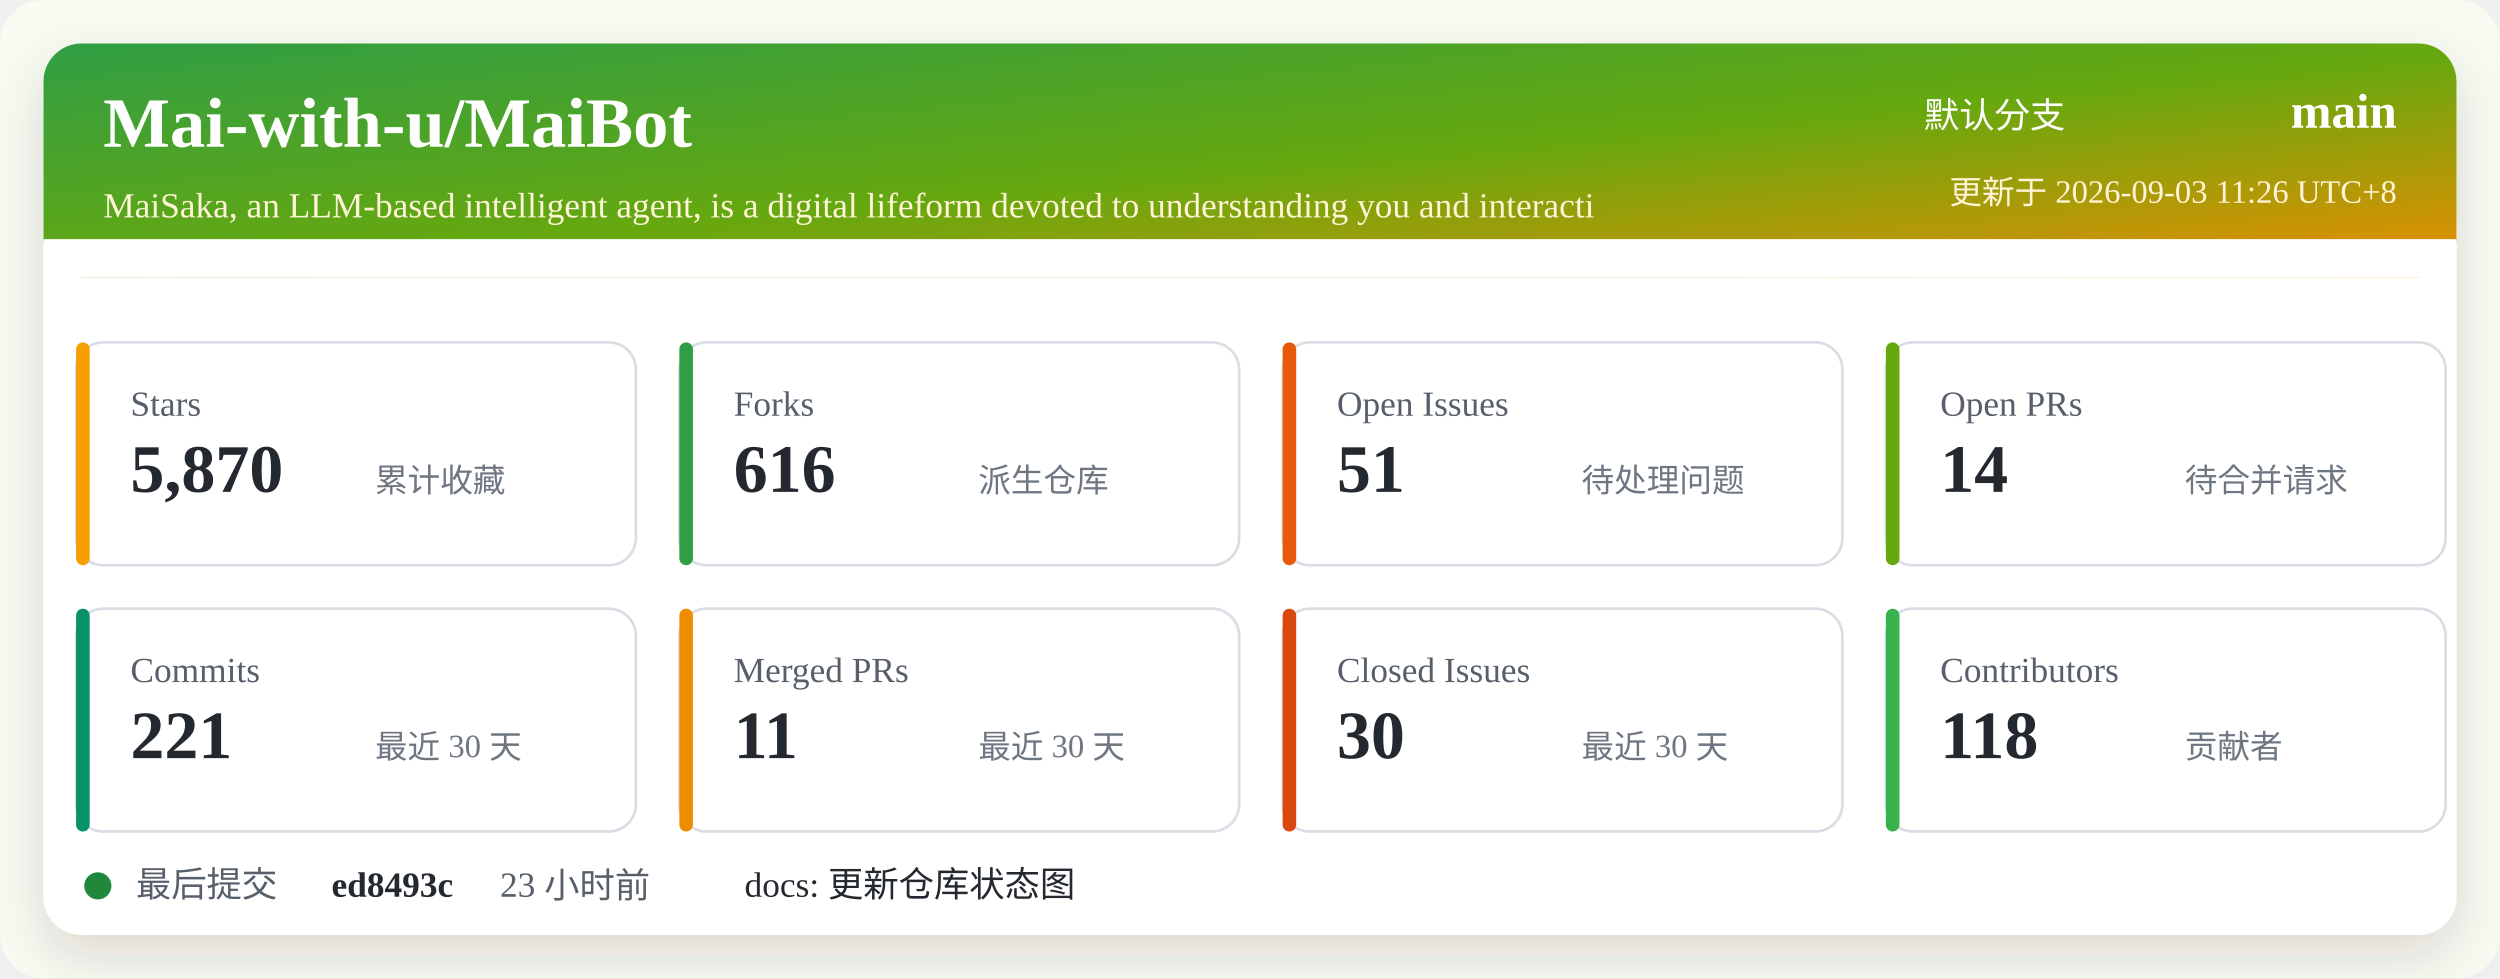
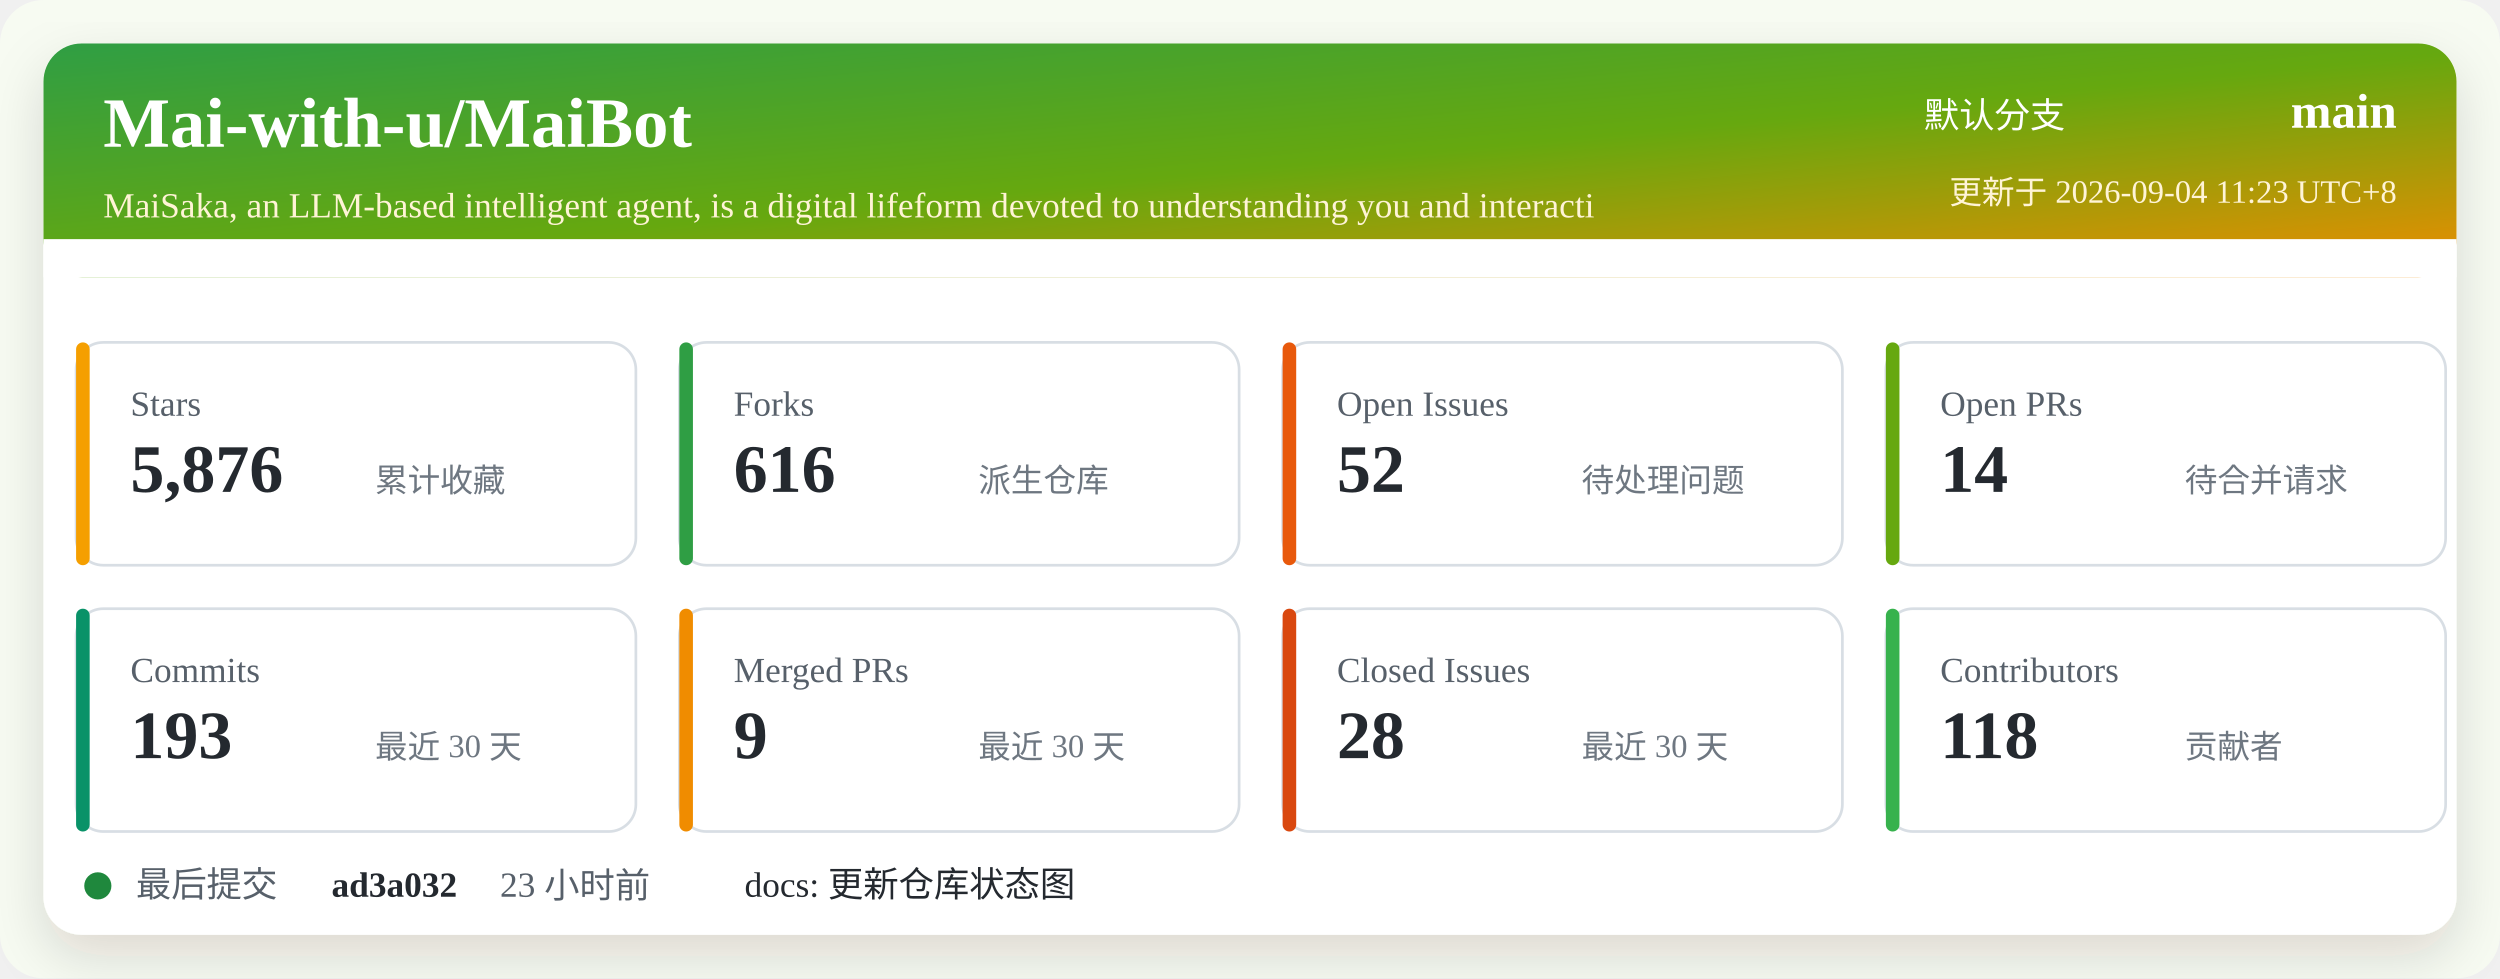
<svg xmlns="http://www.w3.org/2000/svg" width="920" height="360" viewBox="0 0 920 360" role="img" aria-labelledby="title desc">
  <defs>
    <linearGradient id="header" x1="0" x2="1" y1="0" y2="1">
      <stop offset="0%" stop-color="#2f9e44" />
      <stop offset="52%" stop-color="#66a80f" />
      <stop offset="100%" stop-color="#f08c00" />
    </linearGradient>
    <filter id="shadow" x="-5%" y="-5%" width="110%" height="110%">
      <feDropShadow dx="0" dy="8" stdDeviation="10" flood-color="#2b2318" flood-opacity="0.14" />
    </filter>
  </defs>
  <rect width="920" height="360" rx="16" fill="#f7fbf2" />
  <rect x="16" y="16" width="888" height="328" rx="14" fill="#ffffff" filter="url(#shadow)" />
  <rect x="16" y="16" width="888" height="86" rx="14" fill="url(#header)" />
  <path d="M16 88 H904 V102 H16 Z" fill="#ffffff" />
  <text x="38" y="54" fill="#ffffff" font-size="26" font-weight="700">Mai-with-u/MaiBot</text>
  <text x="38" y="80" fill="#fff4d6" font-size="13">MaiSaka, an LLM-based intelligent agent, is a digital lifeform devoted to understanding you and interacti</text>
  <text x="760" y="47" fill="#ffffff" font-size="13" text-anchor="end">默认分支</text>
  <text x="882" y="47" fill="#ffffff" font-size="18" font-weight="700" text-anchor="end">main</text>
-   <text x="882" y="75" fill="#fff4d6" font-size="12" text-anchor="end">更新于 2026-09-03 11:26 UTC+8</text>
+   <text x="882" y="75" fill="#fff4d6" font-size="12" text-anchor="end">更新于 2026-09-04 11:23 UTC+8</text>
  <g transform="translate(28 126)">
    <rect width="206" height="82" rx="10" fill="#ffffff" stroke="#d8dee4" />
    <rect x="0" y="0" width="5" height="82" rx="2.5" fill="#f59f00" />
    <text x="20" y="27" fill="#57606a" font-size="13">Stars</text>
-     <text x="20" y="55" fill="#24292f" font-size="25" font-weight="700">5,870</text>
+     <text x="20" y="55" fill="#24292f" font-size="25" font-weight="700">5,876</text>
    <text x="110" y="55" fill="#6e7781" font-size="12">累计收藏</text>
  </g>
  <g transform="translate(250 126)">
    <rect width="206" height="82" rx="10" fill="#ffffff" stroke="#d8dee4" />
    <rect x="0" y="0" width="5" height="82" rx="2.5" fill="#2f9e44" />
    <text x="20" y="27" fill="#57606a" font-size="13">Forks</text>
    <text x="20" y="55" fill="#24292f" font-size="25" font-weight="700">616</text>
    <text x="110" y="55" fill="#6e7781" font-size="12">派生仓库</text>
  </g>
  <g transform="translate(472 126)">
    <rect width="206" height="82" rx="10" fill="#ffffff" stroke="#d8dee4" />
    <rect x="0" y="0" width="5" height="82" rx="2.5" fill="#e8590c" />
    <text x="20" y="27" fill="#57606a" font-size="13">Open Issues</text>
-     <text x="20" y="55" fill="#24292f" font-size="25" font-weight="700">51</text>
+     <text x="20" y="55" fill="#24292f" font-size="25" font-weight="700">52</text>
    <text x="110" y="55" fill="#6e7781" font-size="12">待处理问题</text>
  </g>
  <g transform="translate(694 126)">
    <rect width="206" height="82" rx="10" fill="#ffffff" stroke="#d8dee4" />
    <rect x="0" y="0" width="5" height="82" rx="2.5" fill="#66a80f" />
    <text x="20" y="27" fill="#57606a" font-size="13">Open PRs</text>
    <text x="20" y="55" fill="#24292f" font-size="25" font-weight="700">14</text>
    <text x="110" y="55" fill="#6e7781" font-size="12">待合并请求</text>
  </g>
  <g transform="translate(28 224)">
    <rect width="206" height="82" rx="10" fill="#ffffff" stroke="#d8dee4" />
    <rect x="0" y="0" width="5" height="82" rx="2.5" fill="#099268" />
    <text x="20" y="27" fill="#57606a" font-size="13">Commits</text>
-     <text x="20" y="55" fill="#24292f" font-size="25" font-weight="700">221</text>
+     <text x="20" y="55" fill="#24292f" font-size="25" font-weight="700">193</text>
    <text x="110" y="55" fill="#6e7781" font-size="12">最近 30 天</text>
  </g>
  <g transform="translate(250 224)">
    <rect width="206" height="82" rx="10" fill="#ffffff" stroke="#d8dee4" />
    <rect x="0" y="0" width="5" height="82" rx="2.5" fill="#f08c00" />
    <text x="20" y="27" fill="#57606a" font-size="13">Merged PRs</text>
-     <text x="20" y="55" fill="#24292f" font-size="25" font-weight="700">11</text>
+     <text x="20" y="55" fill="#24292f" font-size="25" font-weight="700">9</text>
    <text x="110" y="55" fill="#6e7781" font-size="12">最近 30 天</text>
  </g>
  <g transform="translate(472 224)">
    <rect width="206" height="82" rx="10" fill="#ffffff" stroke="#d8dee4" />
    <rect x="0" y="0" width="5" height="82" rx="2.5" fill="#d9480f" />
    <text x="20" y="27" fill="#57606a" font-size="13">Closed Issues</text>
-     <text x="20" y="55" fill="#24292f" font-size="25" font-weight="700">30</text>
+     <text x="20" y="55" fill="#24292f" font-size="25" font-weight="700">28</text>
    <text x="110" y="55" fill="#6e7781" font-size="12">最近 30 天</text>
  </g>
  <g transform="translate(694 224)">
    <rect width="206" height="82" rx="10" fill="#ffffff" stroke="#d8dee4" />
    <rect x="0" y="0" width="5" height="82" rx="2.5" fill="#37b24d" />
    <text x="20" y="27" fill="#57606a" font-size="13">Contributors</text>
    <text x="20" y="55" fill="#24292f" font-size="25" font-weight="700">118</text>
    <text x="110" y="55" fill="#6e7781" font-size="12">贡献者</text>
  </g>
  <g transform="translate(28 318)">
    <circle cx="8" cy="8" r="5" fill="#1f883d" />
    <text x="22" y="12" fill="#57606a" font-size="13">最后提交</text>
-     <text x="94" y="12" fill="#24292f" font-size="13" font-weight="700">ed8493c</text>
+     <text x="94" y="12" fill="#24292f" font-size="13" font-weight="700">ad3a032</text>
    <text x="156" y="12" fill="#57606a" font-size="13">23 小时前</text>
    <text x="246" y="12" fill="#24292f" font-size="13">docs: 更新仓库状态图</text>
  </g>
</svg>
